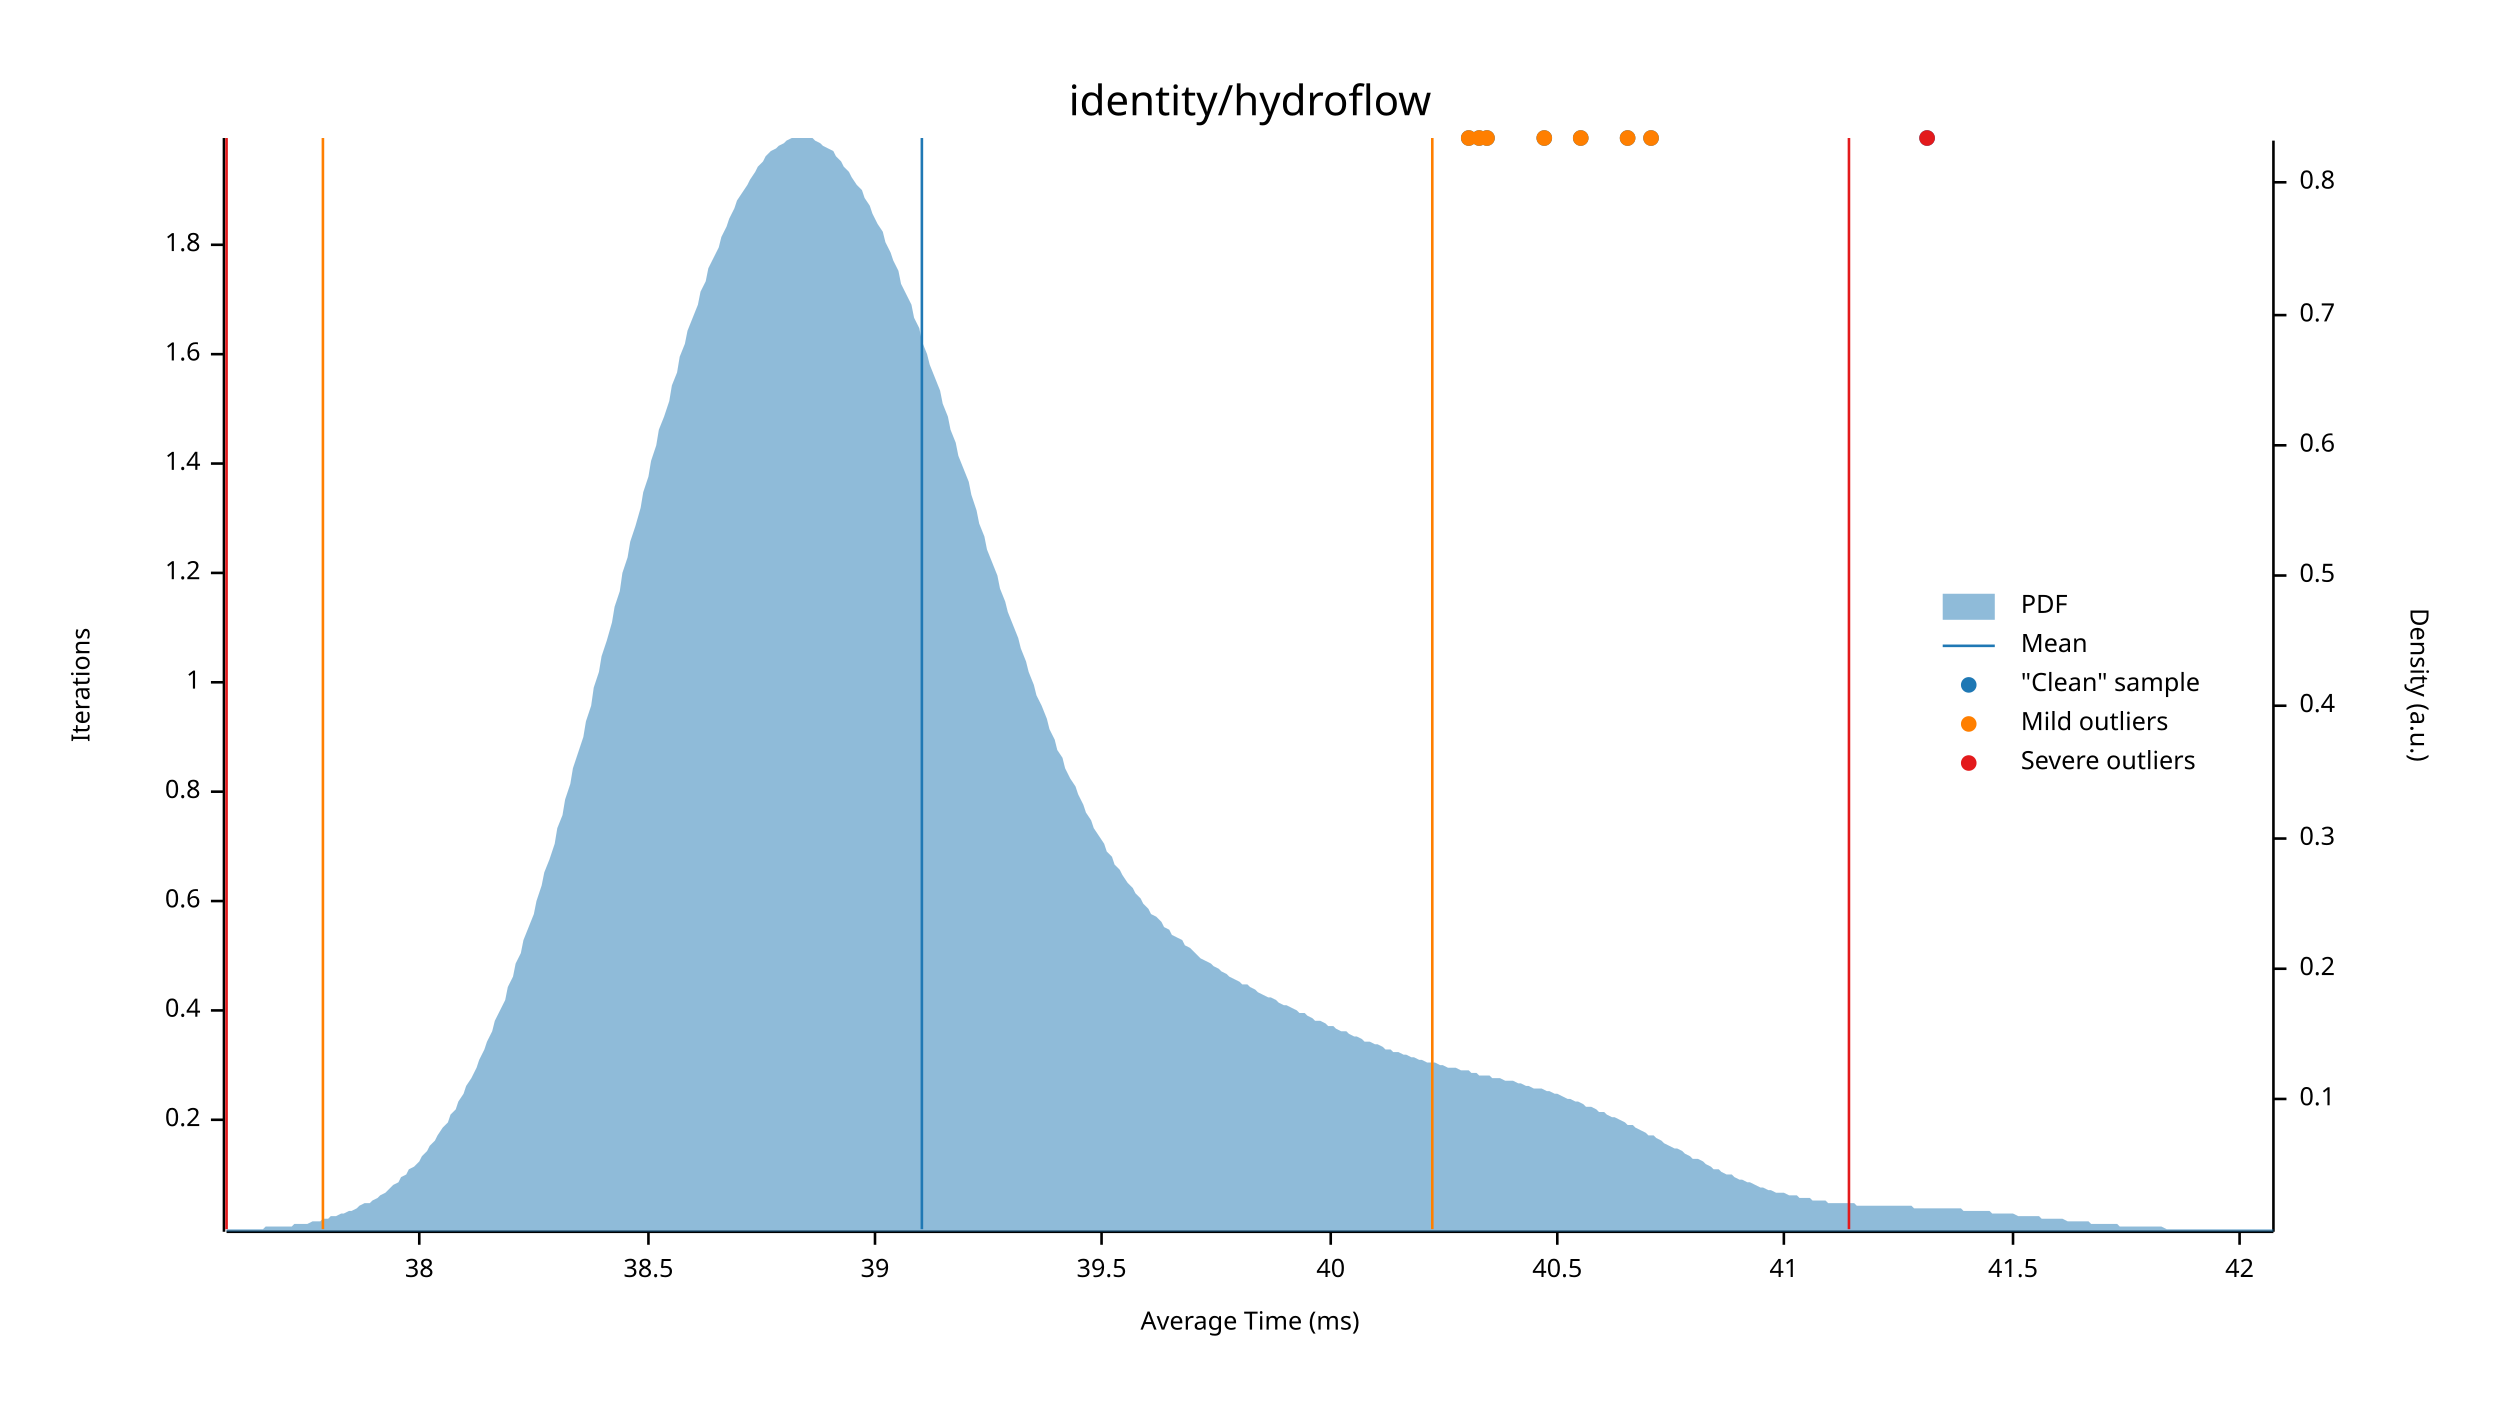
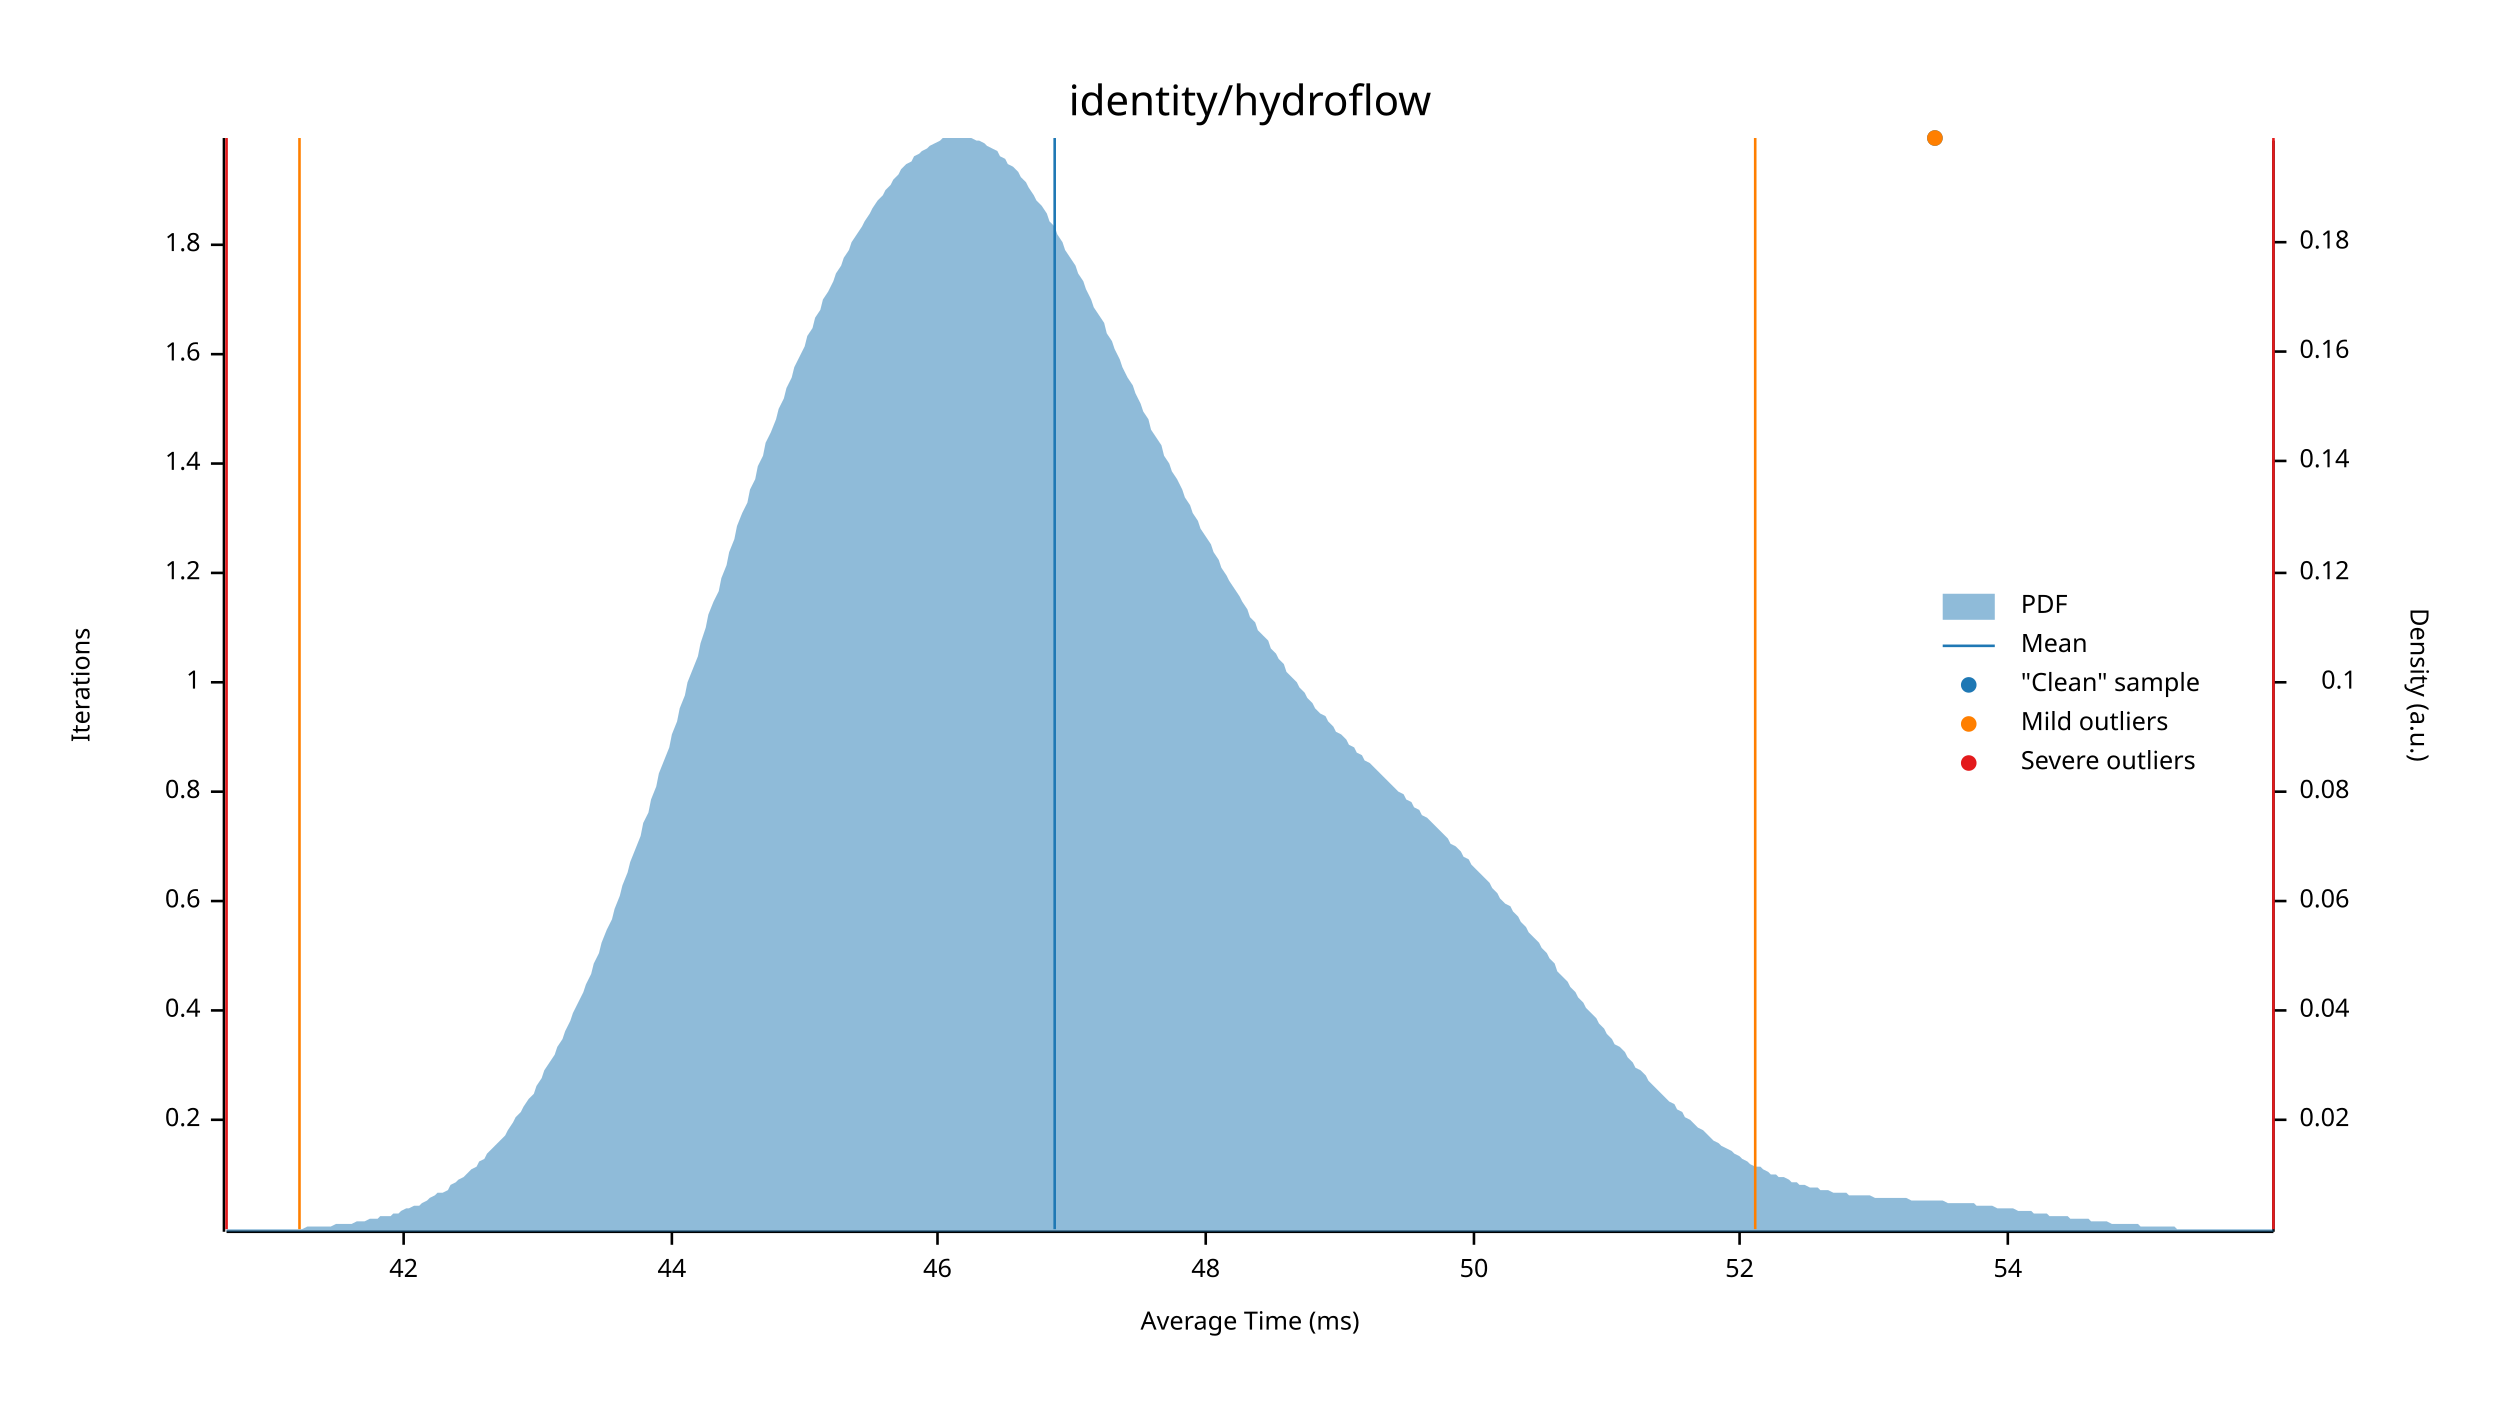
<svg xmlns="http://www.w3.org/2000/svg" width="960" height="540" viewBox="0 0 960 540">
  <text x="480" y="32" dy="0.76em" text-anchor="middle" font-family="sans-serif" font-size="16.129" opacity="1" fill="#000000">
identity/hydroflow
</text>
  <text x="27" y="263" dy="0.76em" text-anchor="middle" font-family="sans-serif" font-size="9.677" opacity="1" fill="#000000" transform="rotate(270, 27, 263)">
Iterations
</text>
  <text x="480" y="513" dy="-0.5ex" text-anchor="middle" font-family="sans-serif" font-size="9.677" opacity="1" fill="#000000">
Average Time (ms)
</text>
  <polyline fill="none" opacity="1" stroke="#000000" stroke-width="1" points="86,53 86,473 " />
  <text x="77" y="430" dy="0.5ex" text-anchor="end" font-family="sans-serif" font-size="9.677" opacity="1" fill="#000000">
0.2
</text>
  <polyline fill="none" opacity="1" stroke="#000000" stroke-width="1" points="81,430 86,430 " />
  <text x="77" y="388" dy="0.5ex" text-anchor="end" font-family="sans-serif" font-size="9.677" opacity="1" fill="#000000">
0.4
</text>
  <polyline fill="none" opacity="1" stroke="#000000" stroke-width="1" points="81,388 86,388 " />
  <text x="77" y="346" dy="0.5ex" text-anchor="end" font-family="sans-serif" font-size="9.677" opacity="1" fill="#000000">
0.6
</text>
  <polyline fill="none" opacity="1" stroke="#000000" stroke-width="1" points="81,346 86,346 " />
  <text x="77" y="304" dy="0.5ex" text-anchor="end" font-family="sans-serif" font-size="9.677" opacity="1" fill="#000000">
0.8
</text>
  <polyline fill="none" opacity="1" stroke="#000000" stroke-width="1" points="81,304 86,304 " />
  <text x="77" y="262" dy="0.5ex" text-anchor="end" font-family="sans-serif" font-size="9.677" opacity="1" fill="#000000">
1
</text>
  <polyline fill="none" opacity="1" stroke="#000000" stroke-width="1" points="81,262 86,262 " />
  <text x="77" y="220" dy="0.5ex" text-anchor="end" font-family="sans-serif" font-size="9.677" opacity="1" fill="#000000">
1.2
</text>
  <polyline fill="none" opacity="1" stroke="#000000" stroke-width="1" points="81,220 86,220 " />
  <text x="77" y="178" dy="0.5ex" text-anchor="end" font-family="sans-serif" font-size="9.677" opacity="1" fill="#000000">
1.4
</text>
  <polyline fill="none" opacity="1" stroke="#000000" stroke-width="1" points="81,178 86,178 " />
  <text x="77" y="136" dy="0.5ex" text-anchor="end" font-family="sans-serif" font-size="9.677" opacity="1" fill="#000000">
1.6
</text>
  <polyline fill="none" opacity="1" stroke="#000000" stroke-width="1" points="81,136 86,136 " />
  <text x="77" y="94" dy="0.5ex" text-anchor="end" font-family="sans-serif" font-size="9.677" opacity="1" fill="#000000">
1.8
</text>
  <polyline fill="none" opacity="1" stroke="#000000" stroke-width="1" points="81,94 86,94 " />
  <polyline fill="none" opacity="1" stroke="#000000" stroke-width="1" points="87,473 873,473 " />
-   <text x="161" y="483" dy="0.76em" text-anchor="middle" font-family="sans-serif" font-size="9.677" opacity="1" fill="#000000">
- 38
- </text>
-   <polyline fill="none" opacity="1" stroke="#000000" stroke-width="1" points="161,473 161,478 " />
-   <text x="249" y="483" dy="0.76em" text-anchor="middle" font-family="sans-serif" font-size="9.677" opacity="1" fill="#000000">
- 38.5
- </text>
-   <polyline fill="none" opacity="1" stroke="#000000" stroke-width="1" points="249,473 249,478 " />
-   <text x="336" y="483" dy="0.76em" text-anchor="middle" font-family="sans-serif" font-size="9.677" opacity="1" fill="#000000">
- 39
- </text>
-   <polyline fill="none" opacity="1" stroke="#000000" stroke-width="1" points="336,473 336,478 " />
-   <text x="423" y="483" dy="0.76em" text-anchor="middle" font-family="sans-serif" font-size="9.677" opacity="1" fill="#000000">
- 39.5
- </text>
-   <polyline fill="none" opacity="1" stroke="#000000" stroke-width="1" points="423,473 423,478 " />
-   <text x="511" y="483" dy="0.76em" text-anchor="middle" font-family="sans-serif" font-size="9.677" opacity="1" fill="#000000">
- 40
- </text>
-   <polyline fill="none" opacity="1" stroke="#000000" stroke-width="1" points="511,473 511,478 " />
-   <text x="598" y="483" dy="0.76em" text-anchor="middle" font-family="sans-serif" font-size="9.677" opacity="1" fill="#000000">
- 40.5
- </text>
-   <polyline fill="none" opacity="1" stroke="#000000" stroke-width="1" points="598,473 598,478 " />
-   <text x="685" y="483" dy="0.76em" text-anchor="middle" font-family="sans-serif" font-size="9.677" opacity="1" fill="#000000">
- 41
- </text>
-   <polyline fill="none" opacity="1" stroke="#000000" stroke-width="1" points="685,473 685,478 " />
-   <text x="773" y="483" dy="0.76em" text-anchor="middle" font-family="sans-serif" font-size="9.677" opacity="1" fill="#000000">
- 41.5
- </text>
-   <polyline fill="none" opacity="1" stroke="#000000" stroke-width="1" points="773,473 773,478 " />
-   <text x="860" y="483" dy="0.76em" text-anchor="middle" font-family="sans-serif" font-size="9.677" opacity="1" fill="#000000">
+   <text x="155" y="483" dy="0.76em" text-anchor="middle" font-family="sans-serif" font-size="9.677" opacity="1" fill="#000000">
42
</text>
-   <polyline fill="none" opacity="1" stroke="#000000" stroke-width="1" points="860,473 860,478 " />
+   <polyline fill="none" opacity="1" stroke="#000000" stroke-width="1" points="155,473 155,478 " />
+   <text x="258" y="483" dy="0.76em" text-anchor="middle" font-family="sans-serif" font-size="9.677" opacity="1" fill="#000000">
+ 44
+ </text>
+   <polyline fill="none" opacity="1" stroke="#000000" stroke-width="1" points="258,473 258,478 " />
+   <text x="360" y="483" dy="0.76em" text-anchor="middle" font-family="sans-serif" font-size="9.677" opacity="1" fill="#000000">
+ 46
+ </text>
+   <polyline fill="none" opacity="1" stroke="#000000" stroke-width="1" points="360,473 360,478 " />
+   <text x="463" y="483" dy="0.76em" text-anchor="middle" font-family="sans-serif" font-size="9.677" opacity="1" fill="#000000">
+ 48
+ </text>
+   <polyline fill="none" opacity="1" stroke="#000000" stroke-width="1" points="463,473 463,478 " />
+   <text x="566" y="483" dy="0.76em" text-anchor="middle" font-family="sans-serif" font-size="9.677" opacity="1" fill="#000000">
+ 50
+ </text>
+   <polyline fill="none" opacity="1" stroke="#000000" stroke-width="1" points="566,473 566,478 " />
+   <text x="668" y="483" dy="0.76em" text-anchor="middle" font-family="sans-serif" font-size="9.677" opacity="1" fill="#000000">
+ 52
+ </text>
+   <polyline fill="none" opacity="1" stroke="#000000" stroke-width="1" points="668,473 668,478 " />
+   <text x="771" y="483" dy="0.76em" text-anchor="middle" font-family="sans-serif" font-size="9.677" opacity="1" fill="#000000">
+ 54
+ </text>
+   <polyline fill="none" opacity="1" stroke="#000000" stroke-width="1" points="771,473 771,478 " />
  <text x="933" y="263" dy="0.76em" text-anchor="middle" font-family="sans-serif" font-size="9.677" opacity="1" fill="#000000" transform="rotate(90, 933, 263)">
Density (a.u.)
</text>
  <polyline fill="none" opacity="1" stroke="#000000" stroke-width="1" points="873,54 873,473 " />
-   <text x="883" y="422" dy="0.5ex" text-anchor="start" font-family="sans-serif" font-size="9.677" opacity="1" fill="#000000">
+   <text x="883" y="430" dy="0.5ex" text-anchor="start" font-family="sans-serif" font-size="9.677" opacity="1" fill="#000000">
+ 0.02
+ </text>
+   <polyline fill="none" opacity="1" stroke="#000000" stroke-width="1" points="873,430 878,430 " />
+   <text x="883" y="388" dy="0.5ex" text-anchor="start" font-family="sans-serif" font-size="9.677" opacity="1" fill="#000000">
+ 0.04
+ </text>
+   <polyline fill="none" opacity="1" stroke="#000000" stroke-width="1" points="873,388 878,388 " />
+   <text x="883" y="346" dy="0.5ex" text-anchor="start" font-family="sans-serif" font-size="9.677" opacity="1" fill="#000000">
+ 0.06
+ </text>
+   <polyline fill="none" opacity="1" stroke="#000000" stroke-width="1" points="873,346 878,346 " />
+   <text x="883" y="304" dy="0.5ex" text-anchor="start" font-family="sans-serif" font-size="9.677" opacity="1" fill="#000000">
+ 0.08
+ </text>
+   <polyline fill="none" opacity="1" stroke="#000000" stroke-width="1" points="873,304 878,304 " />
+   <text x="905" y="262" dy="0.5ex" text-anchor="end" font-family="sans-serif" font-size="9.677" opacity="1" fill="#000000">
0.1
</text>
-   <polyline fill="none" opacity="1" stroke="#000000" stroke-width="1" points="873,422 878,422 " />
-   <text x="883" y="372" dy="0.5ex" text-anchor="start" font-family="sans-serif" font-size="9.677" opacity="1" fill="#000000">
- 0.2
+   <polyline fill="none" opacity="1" stroke="#000000" stroke-width="1" points="873,262 878,262 " />
+   <text x="883" y="220" dy="0.5ex" text-anchor="start" font-family="sans-serif" font-size="9.677" opacity="1" fill="#000000">
+ 0.12
</text>
-   <polyline fill="none" opacity="1" stroke="#000000" stroke-width="1" points="873,372 878,372 " />
-   <text x="883" y="322" dy="0.5ex" text-anchor="start" font-family="sans-serif" font-size="9.677" opacity="1" fill="#000000">
- 0.3
+   <polyline fill="none" opacity="1" stroke="#000000" stroke-width="1" points="873,220 878,220 " />
+   <text x="883" y="177" dy="0.5ex" text-anchor="start" font-family="sans-serif" font-size="9.677" opacity="1" fill="#000000">
+ 0.14
</text>
-   <polyline fill="none" opacity="1" stroke="#000000" stroke-width="1" points="873,322 878,322 " />
-   <text x="883" y="271" dy="0.5ex" text-anchor="start" font-family="sans-serif" font-size="9.677" opacity="1" fill="#000000">
- 0.4
+   <polyline fill="none" opacity="1" stroke="#000000" stroke-width="1" points="873,177 878,177 " />
+   <text x="883" y="135" dy="0.5ex" text-anchor="start" font-family="sans-serif" font-size="9.677" opacity="1" fill="#000000">
+ 0.16
</text>
-   <polyline fill="none" opacity="1" stroke="#000000" stroke-width="1" points="873,271 878,271 " />
-   <text x="883" y="221" dy="0.5ex" text-anchor="start" font-family="sans-serif" font-size="9.677" opacity="1" fill="#000000">
- 0.5
+   <polyline fill="none" opacity="1" stroke="#000000" stroke-width="1" points="873,135 878,135 " />
+   <text x="883" y="93" dy="0.5ex" text-anchor="start" font-family="sans-serif" font-size="9.677" opacity="1" fill="#000000">
+ 0.18
</text>
-   <polyline fill="none" opacity="1" stroke="#000000" stroke-width="1" points="873,221 878,221 " />
-   <text x="883" y="171" dy="0.5ex" text-anchor="start" font-family="sans-serif" font-size="9.677" opacity="1" fill="#000000">
- 0.6
- </text>
-   <polyline fill="none" opacity="1" stroke="#000000" stroke-width="1" points="873,171 878,171 " />
-   <text x="883" y="121" dy="0.5ex" text-anchor="start" font-family="sans-serif" font-size="9.677" opacity="1" fill="#000000">
- 0.7
- </text>
-   <polyline fill="none" opacity="1" stroke="#000000" stroke-width="1" points="873,121 878,121 " />
-   <text x="883" y="70" dy="0.5ex" text-anchor="start" font-family="sans-serif" font-size="9.677" opacity="1" fill="#000000">
- 0.8
- </text>
-   <polyline fill="none" opacity="1" stroke="#000000" stroke-width="1" points="873,70 878,70 " />
-   <polygon opacity="0.5" fill="#1F78B4" points="87,472 88,472 90,472 91,472 93,472 94,472 96,472 98,472 99,472 101,472 102,471 104,471 105,471 107,471 109,471 110,471 112,471 113,470 115,470 116,470 118,470 120,469 121,469 123,469 124,468 126,468 127,467 129,467 131,466 132,466 134,465 135,465 137,464 138,463 140,462 142,462 143,461 145,460 146,459 148,458 150,456 151,455 153,454 154,452 156,451 157,449 159,448 161,446 162,444 164,442 165,440 167,438 168,436 170,433 172,431 173,428 175,426 176,423 178,420 179,417 181,414 183,410 184,407 186,403 187,400 189,396 190,392 192,388 194,384 195,379 197,375 198,370 200,366 201,361 203,356 205,351 206,346 208,340 209,335 211,330 213,324 214,318 216,313 217,307 219,301 220,295 222,289 224,283 225,277 227,271 228,264 230,258 231,252 233,246 235,239 236,233 238,227 239,220 241,214 242,208 244,202 246,195 247,189 249,183 250,177 252,171 253,165 255,160 257,154 258,148 260,143 261,137 263,132 264,127 266,122 268,117 269,112 271,108 272,103 274,99 276,95 277,91 279,87 280,84 282,80 283,77 285,74 287,71 288,69 290,66 291,64 293,62 294,60 296,58 298,57 299,56 301,55 302,54 304,53 305,53 307,53 309,53 310,53 312,53 313,54 315,55 316,56 318,57 320,58 321,60 323,62 324,64 326,66 327,68 329,71 331,73 332,76 334,79 335,82 337,86 339,89 340,93 342,97 343,100 345,104 346,109 348,113 350,117 351,122 353,126 354,131 356,136 357,140 359,145 361,150 362,155 364,160 365,165 367,170 368,175 370,180 372,185 373,190 375,196 376,201 378,206 379,211 381,216 383,221 384,226 386,231 387,235 389,240 391,245 392,249 394,254 395,258 397,263 398,267 400,271 402,276 403,280 405,284 406,288 408,291 409,295 411,299 413,302 414,305 416,309 417,312 419,315 420,318 422,321 424,324 425,327 427,329 428,332 430,334 431,336 433,339 435,341 436,343 438,345 439,347 441,349 442,351 444,352 446,354 447,356 449,357 450,359 452,360 454,361 455,363 457,364 458,365 460,367 461,368 463,369 465,370 466,371 468,372 469,373 471,374 472,375 474,376 476,377 477,378 479,378 480,379 482,380 483,381 485,382 487,383 488,383 490,384 491,385 493,386 494,386 496,387 498,388 499,389 501,389 502,390 504,391 505,392 507,392 509,393 510,394 512,394 513,395 515,396 517,396 518,397 520,398 521,398 523,399 524,400 526,400 528,401 529,401 531,402 532,403 534,403 535,404 537,404 539,405 540,405 542,406 543,406 545,407 546,407 548,408 550,408 551,408 553,409 554,409 556,410 557,410 559,410 561,411 562,411 564,411 565,412 567,412 568,413 570,413 572,413 573,414 575,414 576,414 578,415 580,415 581,415 583,416 584,416 586,417 587,417 589,418 591,418 592,418 594,419 595,419 597,420 598,420 600,421 602,422 603,422 605,423 606,423 608,424 609,425 611,425 613,426 614,427 616,427 617,428 619,429 620,429 622,430 624,431 625,432 627,432 628,433 630,434 632,435 633,436 635,436 636,437 638,438 639,439 641,440 643,441 644,441 646,442 647,443 649,444 650,445 652,445 654,446 655,447 657,448 658,449 660,449 661,450 663,451 665,451 666,452 668,453 669,453 671,454 672,454 674,455 676,456 677,456 679,457 680,457 682,458 683,458 685,458 687,459 688,459 690,459 691,460 693,460 695,460 696,461 698,461 699,461 701,461 702,462 704,462 706,462 707,462 709,462 710,462 712,462 713,463 715,463 717,463 718,463 720,463 721,463 723,463 724,463 726,463 728,463 729,463 731,463 732,463 734,463 735,464 737,464 739,464 740,464 742,464 743,464 745,464 746,464 748,464 750,464 751,464 753,464 754,465 756,465 758,465 759,465 761,465 762,465 764,465 765,466 767,466 769,466 770,466 772,466 773,466 775,467 776,467 778,467 780,467 781,467 783,467 784,468 786,468 787,468 789,468 791,468 792,468 794,469 795,469 797,469 798,469 800,469 802,469 803,470 805,470 806,470 808,470 809,470 811,470 813,470 814,471 816,471 817,471 819,471 821,471 822,471 824,471 825,471 827,471 828,471 830,471 832,472 833,472 835,472 836,472 838,472 839,472 841,472 843,472 844,472 846,472 847,472 849,472 850,472 852,472 854,472 855,472 857,472 858,472 860,472 861,472 863,472 865,472 866,472 868,472 869,472 871,472 873,472 873,473 87,473 " />
-   <polyline fill="none" opacity="1" stroke="#1F78B4" stroke-width="1" points="354,472 354,53 " />
-   <polyline fill="none" opacity="1" stroke="#FF7F00" stroke-width="1" points="124,472 124,53 " />
-   <polyline fill="none" opacity="1" stroke="#FF7F00" stroke-width="1" points="550,472 550,53 " />
+   <polyline fill="none" opacity="1" stroke="#000000" stroke-width="1" points="873,93 878,93 " />
+   <polygon opacity="0.5" fill="#1F78B4" points="87,472 88,472 90,472 91,472 93,472 94,472 96,472 98,472 99,472 101,472 102,472 104,472 105,472 107,472 109,472 110,472 112,472 113,472 115,472 116,472 118,471 120,471 121,471 123,471 124,471 126,471 127,471 129,470 131,470 132,470 134,470 135,470 137,469 138,469 140,469 142,468 143,468 145,468 146,467 148,467 150,467 151,466 153,466 154,465 156,464 157,464 159,463 161,463 162,462 164,461 165,460 167,459 168,458 170,458 172,457 173,455 175,454 176,453 178,452 179,451 181,449 183,448 184,446 186,445 187,443 189,441 190,440 192,438 194,436 195,434 197,431 198,429 200,427 201,425 203,422 205,420 206,417 208,414 209,411 211,408 213,405 214,402 216,399 217,396 219,392 220,389 222,385 224,381 225,378 227,374 228,370 230,366 231,362 233,357 235,353 236,349 238,344 239,340 241,335 242,331 244,326 246,321 247,316 249,312 250,307 252,302 253,297 255,292 257,287 258,282 260,277 261,272 263,267 264,262 266,257 268,252 269,247 271,241 272,236 274,231 276,227 277,222 279,217 280,212 282,207 283,202 285,197 287,193 288,188 290,184 291,179 293,175 294,170 296,166 298,161 299,157 301,153 302,149 304,145 305,141 307,137 309,133 310,129 312,126 313,122 315,119 316,115 318,112 320,108 321,105 323,102 324,99 326,96 327,93 329,90 331,87 332,85 334,82 335,80 337,77 339,75 340,73 342,71 343,69 345,67 346,65 348,63 350,62 351,60 353,59 354,58 356,57 357,56 359,55 361,54 362,53 364,53 365,53 367,53 368,53 370,53 372,53 373,53 375,54 376,54 378,55 379,56 381,57 383,58 384,60 386,61 387,63 389,64 391,66 392,68 394,70 395,72 397,75 398,77 400,79 402,82 403,85 405,87 406,90 408,93 409,96 411,99 413,102 414,105 416,108 417,111 419,115 420,118 422,121 424,124 425,128 427,131 428,134 430,138 431,141 433,145 435,148 436,151 438,155 439,158 441,161 442,165 444,168 446,171 447,175 449,178 450,181 452,184 454,188 455,191 457,194 458,197 460,200 461,203 463,206 465,209 466,212 468,215 469,218 471,221 472,223 474,226 476,229 477,231 479,234 480,237 482,239 483,242 485,244 487,246 488,249 490,251 491,253 493,255 494,258 496,260 498,262 499,264 501,266 502,268 504,270 505,272 507,274 509,275 510,277 512,279 513,281 515,282 517,284 518,286 520,287 521,289 523,290 524,292 526,293 528,295 529,296 531,298 532,299 534,301 535,302 537,304 539,305 540,307 542,308 543,310 545,311 546,313 548,314 550,316 551,317 553,319 554,320 556,322 557,324 559,325 561,327 562,329 564,330 565,332 567,334 568,335 570,337 572,339 573,341 575,343 576,345 578,347 580,348 581,350 583,352 584,354 586,356 587,358 589,360 591,362 592,364 594,366 595,368 597,370 598,373 600,375 602,377 603,379 605,381 606,383 608,385 609,387 611,389 613,391 614,393 616,395 617,397 619,399 620,401 622,402 624,404 625,406 627,408 628,410 630,411 632,413 633,415 635,417 636,418 638,420 639,421 641,423 643,424 644,426 646,427 647,429 649,430 650,431 652,433 654,434 655,435 657,437 658,438 660,439 661,440 663,441 665,442 666,443 668,444 669,445 671,446 672,447 674,448 676,448 677,449 679,450 680,451 682,451 683,452 685,452 687,453 688,454 690,454 691,455 693,455 695,456 696,456 698,456 699,457 701,457 702,457 704,458 706,458 707,458 709,458 710,459 712,459 713,459 715,459 717,459 718,459 720,460 721,460 723,460 724,460 726,460 728,460 729,460 731,460 732,460 734,461 735,461 737,461 739,461 740,461 742,461 743,461 745,461 746,461 748,462 750,462 751,462 753,462 754,462 756,462 758,462 759,463 761,463 762,463 764,463 765,463 767,464 769,464 770,464 772,464 773,464 775,465 776,465 778,465 780,465 781,466 783,466 784,466 786,466 787,467 789,467 791,467 792,467 794,467 795,468 797,468 798,468 800,468 802,468 803,469 805,469 806,469 808,469 809,469 811,470 813,470 814,470 816,470 817,470 819,470 821,470 822,471 824,471 825,471 827,471 828,471 830,471 832,471 833,471 835,471 836,472 838,472 839,472 841,472 843,472 844,472 846,472 847,472 849,472 850,472 852,472 854,472 855,472 857,472 858,472 860,472 861,472 863,472 865,472 866,472 868,472 869,472 871,472 873,472 873,473 87,473 " />
+   <polyline fill="none" opacity="1" stroke="#1F78B4" stroke-width="1" points="405,472 405,53 " />
+   <polyline fill="none" opacity="1" stroke="#FF7F00" stroke-width="1" points="115,472 115,53 " />
+   <polyline fill="none" opacity="1" stroke="#FF7F00" stroke-width="1" points="674,472 674,53 " />
  <polyline fill="none" opacity="1" stroke="#E31A1C" stroke-width="1" points="87,472 87,53 " />
-   <polyline fill="none" opacity="1" stroke="#E31A1C" stroke-width="1" points="710,472 710,53 " />
-   <circle cx="571" cy="53" r="3" opacity="1" fill="#1F78B4" stroke="none" stroke-width="1" />
-   <circle cx="568" cy="53" r="3" opacity="1" fill="#1F78B4" stroke="none" stroke-width="1" />
-   <circle cx="593" cy="53" r="3" opacity="1" fill="#1F78B4" stroke="none" stroke-width="1" />
-   <circle cx="564" cy="53" r="3" opacity="1" fill="#1F78B4" stroke="none" stroke-width="1" />
-   <circle cx="607" cy="53" r="3" opacity="1" fill="#1F78B4" stroke="none" stroke-width="1" />
-   <circle cx="625" cy="53" r="3" opacity="1" fill="#1F78B4" stroke="none" stroke-width="1" />
-   <circle cx="740" cy="53" r="3" opacity="1" fill="#1F78B4" stroke="none" stroke-width="1" />
-   <circle cx="634" cy="53" r="3" opacity="1" fill="#1F78B4" stroke="none" stroke-width="1" />
-   <circle cx="571" cy="53" r="3" opacity="1" fill="#FF7F00" stroke="none" stroke-width="1" />
-   <circle cx="568" cy="53" r="3" opacity="1" fill="#FF7F00" stroke="none" stroke-width="1" />
-   <circle cx="593" cy="53" r="3" opacity="1" fill="#FF7F00" stroke="none" stroke-width="1" />
-   <circle cx="564" cy="53" r="3" opacity="1" fill="#FF7F00" stroke="none" stroke-width="1" />
-   <circle cx="607" cy="53" r="3" opacity="1" fill="#FF7F00" stroke="none" stroke-width="1" />
-   <circle cx="625" cy="53" r="3" opacity="1" fill="#FF7F00" stroke="none" stroke-width="1" />
-   <circle cx="634" cy="53" r="3" opacity="1" fill="#FF7F00" stroke="none" stroke-width="1" />
-   <circle cx="740" cy="53" r="3" opacity="1" fill="#E31A1C" stroke="none" stroke-width="1" />
+   <polyline fill="none" opacity="1" stroke="#E31A1C" stroke-width="1" points="873,472 873,53 " />
+   <circle cx="743" cy="53" r="3" opacity="1" fill="#1F78B4" stroke="none" stroke-width="1" />
+   <circle cx="743" cy="53" r="3" opacity="1" fill="#FF7F00" stroke="none" stroke-width="1" />
  <text x="776" y="228" dy="0.76em" text-anchor="start" font-family="sans-serif" font-size="9.677" opacity="1" fill="#000000">
PDF
</text>
  <text x="776" y="243" dy="0.76em" text-anchor="start" font-family="sans-serif" font-size="9.677" opacity="1" fill="#000000">
Mean
</text>
  <text x="776" y="258" dy="0.76em" text-anchor="start" font-family="sans-serif" font-size="9.677" opacity="1" fill="#000000">
"Clean" sample
</text>
  <text x="776" y="273" dy="0.76em" text-anchor="start" font-family="sans-serif" font-size="9.677" opacity="1" fill="#000000">
Mild outliers
</text>
  <text x="776" y="288" dy="0.76em" text-anchor="start" font-family="sans-serif" font-size="9.677" opacity="1" fill="#000000">
Severe outliers
</text>
  <rect x="746" y="228" width="20" height="10" opacity="0.5" fill="#1F78B4" stroke="none" />
  <polyline fill="none" opacity="1" stroke="#1F78B4" stroke-width="1" points="746,248 766,248 " />
  <circle cx="756" cy="263" r="3" opacity="1" fill="#1F78B4" stroke="none" stroke-width="1" />
  <circle cx="756" cy="278" r="3" opacity="1" fill="#FF7F00" stroke="none" stroke-width="1" />
  <circle cx="756" cy="293" r="3" opacity="1" fill="#E31A1C" stroke="none" stroke-width="1" />
</svg>
